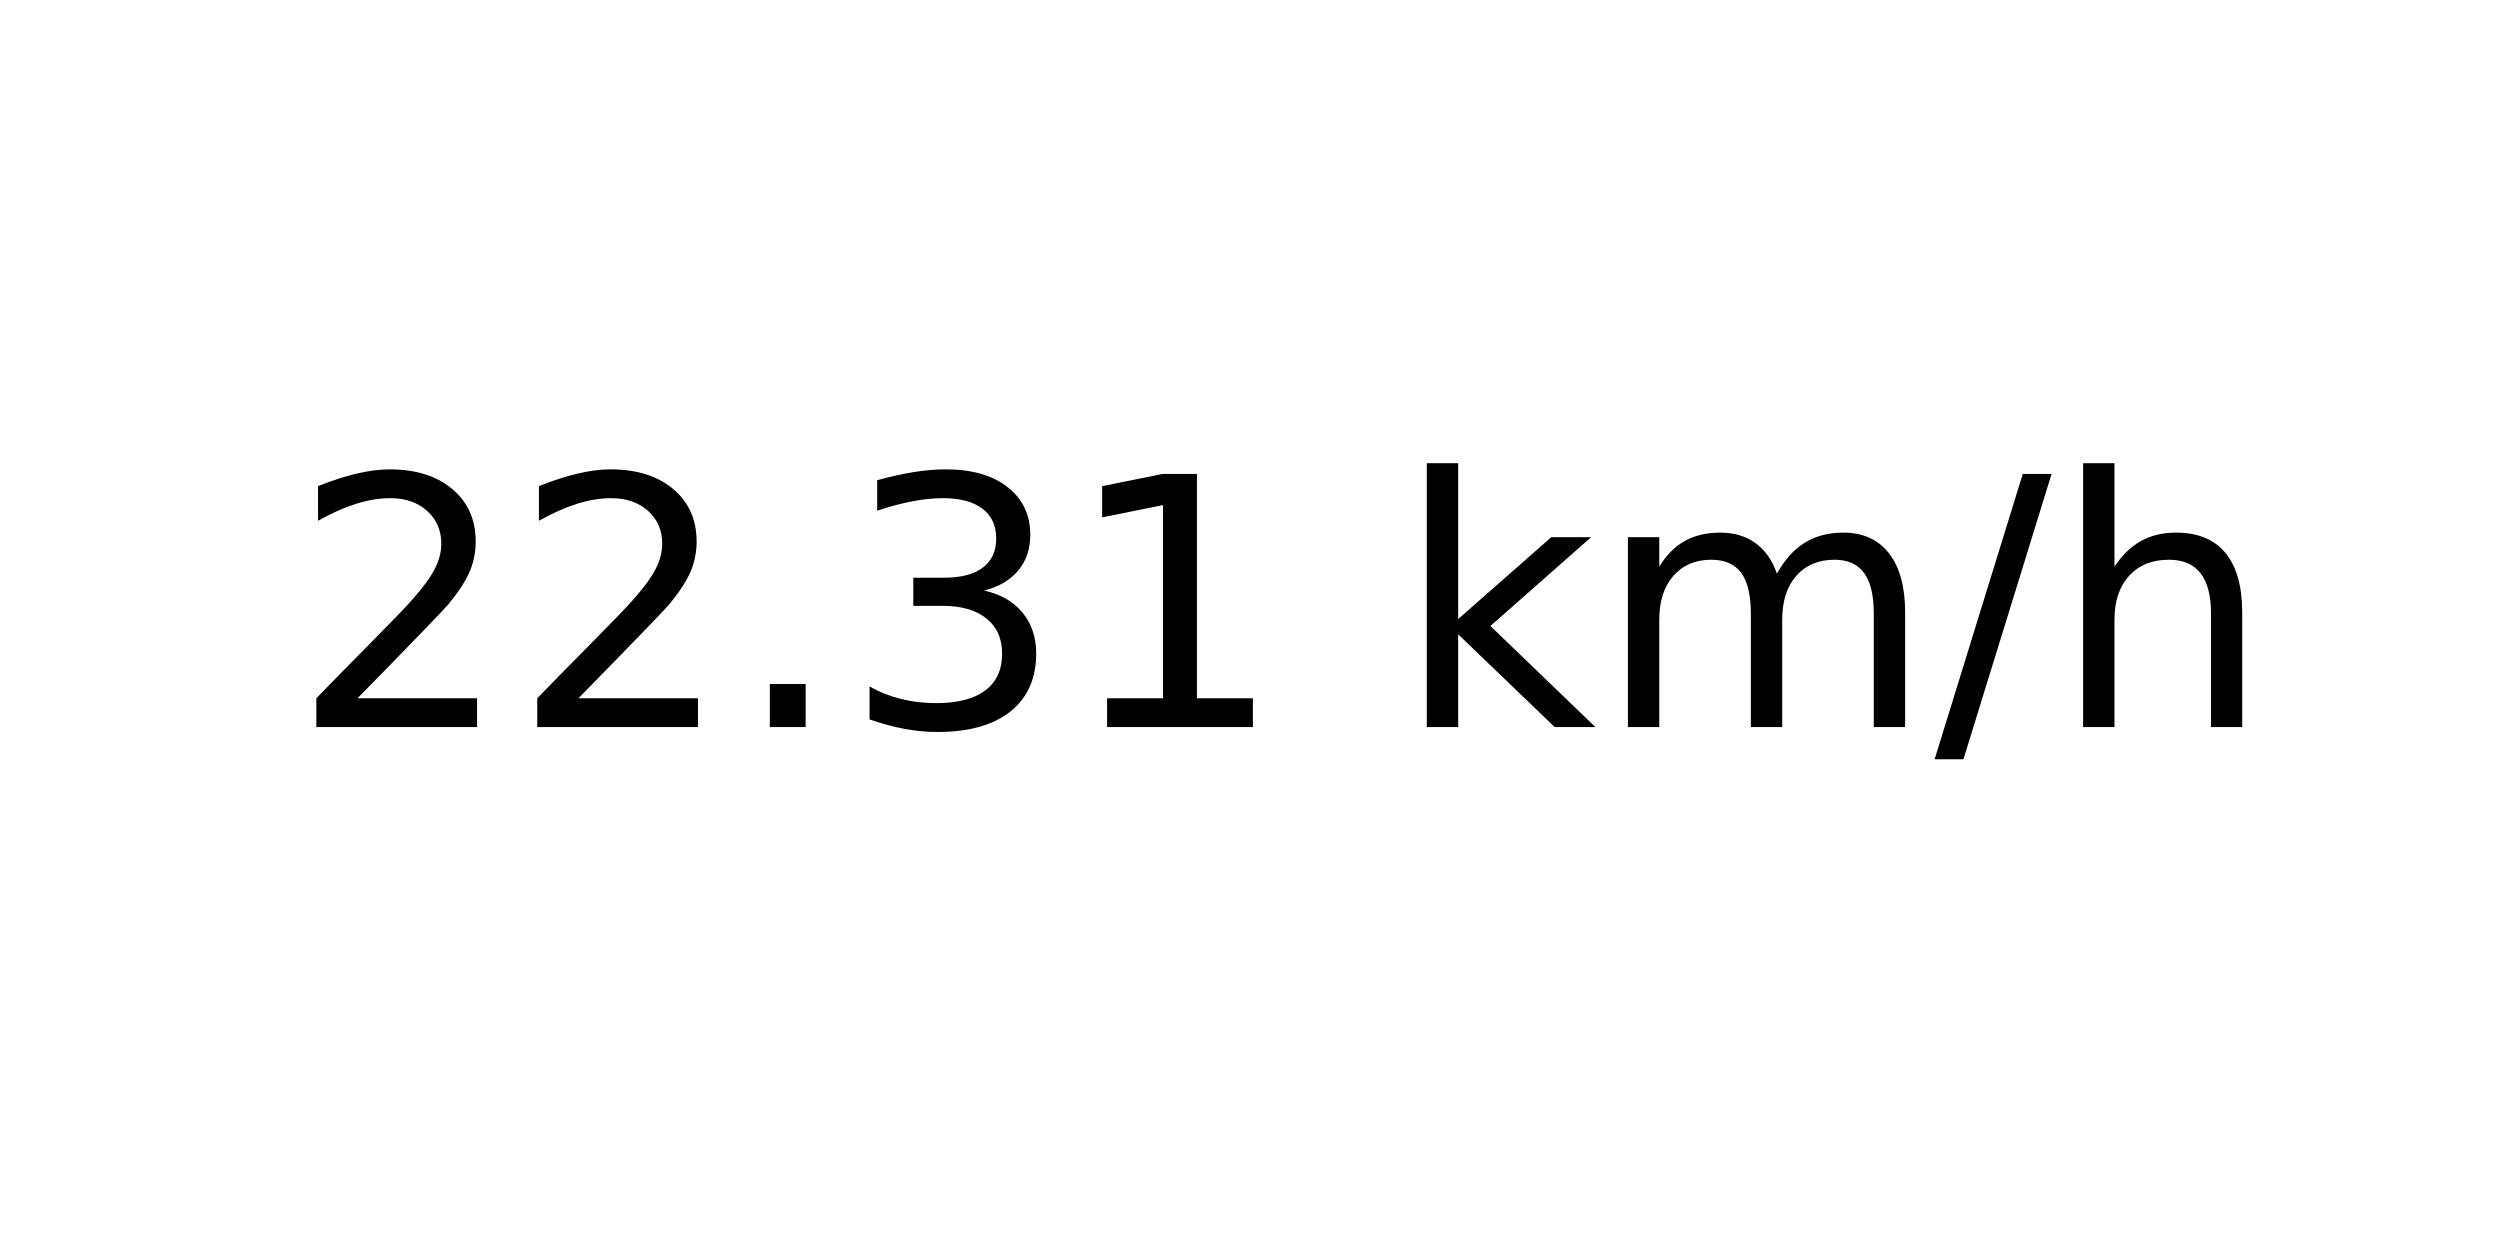
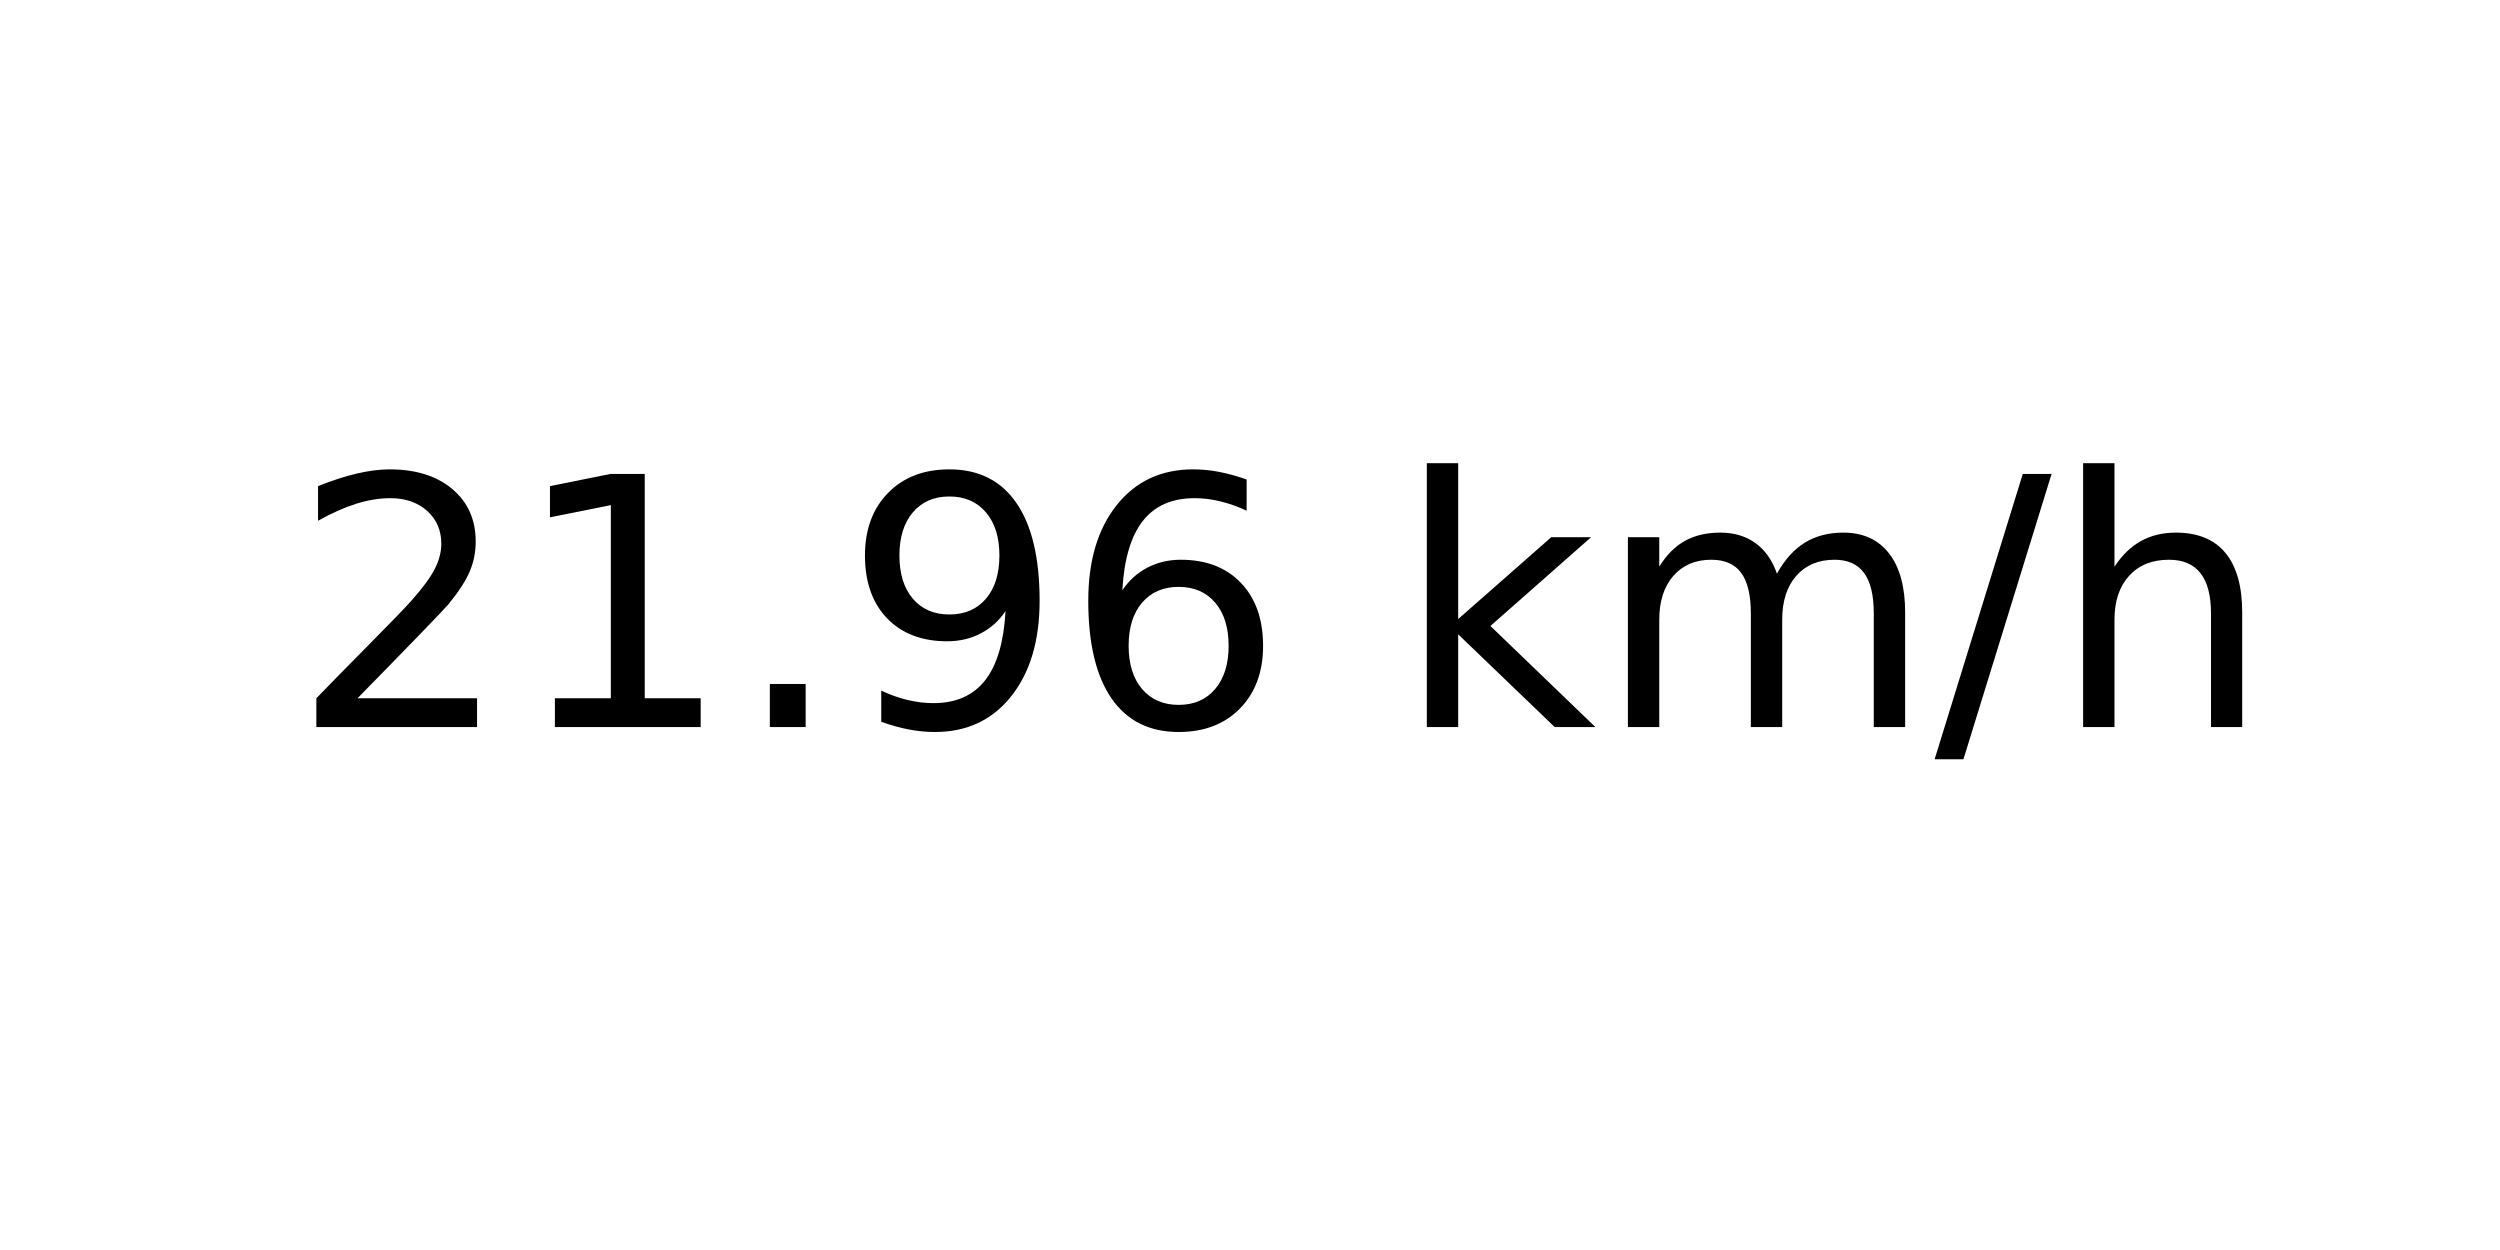
<svg xmlns="http://www.w3.org/2000/svg" xmlns:xlink="http://www.w3.org/1999/xlink" width="72pt" height="36pt" viewBox="0 0 72 36" version="1.1">
  <defs>
    <style type="text/css">*{stroke-linejoin: round; stroke-linecap: butt}</style>
  </defs>
  <g id="figure_1">
    <g id="axes_1">
      <g id="text_1">
        <g transform="translate(8.378125 20.93937) scale(0.1 -0.1)">
          <defs>
            <path id="DejaVuSans-32" d="M 1228 531  L 3431 531  L 3431 0  L 469 0  L 469 531  Q 828 903 1448 1529  Q 2069 2156 2228 2338  Q 2531 2678 2651 2914  Q 2772 3150 2772 3378  Q 2772 3750 2511 3984  Q 2250 4219 1831 4219  Q 1534 4219 1204 4116  Q 875 4013 500 3803  L 500 4441  Q 881 4594 1212 4672  Q 1544 4750 1819 4750  Q 2544 4750 2975 4387  Q 3406 4025 3406 3419  Q 3406 3131 3298 2873  Q 3191 2616 2906 2266  Q 2828 2175 2409 1742  Q 1991 1309 1228 531  z " transform="scale(0.015625)" />
+             <path id="DejaVuSans-31" d="M 794 531  L 1825 531  L 1825 4091  L 703 3866  L 703 4441  L 1819 4666  L 2450 4666  L 2450 531  L 3481 531  L 3481 0  L 794 0  L 794 531  z " transform="scale(0.015625)" />
            <path id="DejaVuSans-2e" d="M 684 794  L 1344 794  L 1344 0  L 684 0  L 684 794  z " transform="scale(0.015625)" />
-             <path id="DejaVuSans-33" d="M 2597 2516  Q 3050 2419 3304 2112  Q 3559 1806 3559 1356  Q 3559 666 3084 287  Q 2609 -91 1734 -91  Q 1441 -91 1130 -33  Q 819 25 488 141  L 488 750  Q 750 597 1062 519  Q 1375 441 1716 441  Q 2309 441 2620 675  Q 2931 909 2931 1356  Q 2931 1769 2642 2001  Q 2353 2234 1838 2234  L 1294 2234  L 1294 2753  L 1863 2753  Q 2328 2753 2575 2939  Q 2822 3125 2822 3475  Q 2822 3834 2567 4026  Q 2313 4219 1838 4219  Q 1578 4219 1281 4162  Q 984 4106 628 3988  L 628 4550  Q 988 4650 1302 4700  Q 1616 4750 1894 4750  Q 2613 4750 3031 4423  Q 3450 4097 3450 3541  Q 3450 3153 3228 2886  Q 3006 2619 2597 2516  z " transform="scale(0.015625)" />
-             <path id="DejaVuSans-31" d="M 794 531  L 1825 531  L 1825 4091  L 703 3866  L 703 4441  L 1819 4666  L 2450 4666  L 2450 531  L 3481 531  L 3481 0  L 794 0  L 794 531  z " transform="scale(0.015625)" />
+             <path id="DejaVuSans-39" d="M 703 97  L 703 672  Q 941 559 1184 500  Q 1428 441 1663 441  Q 2288 441 2617 861  Q 2947 1281 2994 2138  Q 2813 1869 2534 1725  Q 2256 1581 1919 1581  Q 1219 1581 811 2004  Q 403 2428 403 3163  Q 403 3881 828 4315  Q 1253 4750 1959 4750  Q 2769 4750 3195 4129  Q 3622 3509 3622 2328  Q 3622 1225 3098 567  Q 2575 -91 1691 -91  Q 1453 -91 1209 -44  Q 966 3 703 97  z M 1959 2075  Q 2384 2075 2632 2365  Q 2881 2656 2881 3163  Q 2881 3666 2632 3958  Q 2384 4250 1959 4250  Q 1534 4250 1286 3958  Q 1038 3666 1038 3163  Q 1038 2656 1286 2365  Q 1534 2075 1959 2075  z " transform="scale(0.015625)" />
+             <path id="DejaVuSans-36" d="M 2113 2584  Q 1688 2584 1439 2293  Q 1191 2003 1191 1497  Q 1191 994 1439 701  Q 1688 409 2113 409  Q 2538 409 2786 701  Q 3034 994 3034 1497  Q 3034 2003 2786 2293  Q 2538 2584 2113 2584  z M 3366 4563  L 3366 3988  Q 3128 4100 2886 4159  Q 2644 4219 2406 4219  Q 1781 4219 1451 3797  Q 1122 3375 1075 2522  Q 1259 2794 1537 2939  Q 1816 3084 2150 3084  Q 2853 3084 3261 2657  Q 3669 2231 3669 1497  Q 3669 778 3244 343  Q 2819 -91 2113 -91  Q 1303 -91 875 529  Q 447 1150 447 2328  Q 447 3434 972 4092  Q 1497 4750 2381 4750  Q 2619 4750 2861 4703  Q 3103 4656 3366 4563  z " transform="scale(0.015625)" />
            <path id="DejaVuSans-20" transform="scale(0.015625)" />
            <path id="DejaVuSans-6b" d="M 581 4863  L 1159 4863  L 1159 1991  L 2875 3500  L 3609 3500  L 1753 1863  L 3688 0  L 2938 0  L 1159 1709  L 1159 0  L 581 0  L 581 4863  z " transform="scale(0.015625)" />
            <path id="DejaVuSans-6d" d="M 3328 2828  Q 3544 3216 3844 3400  Q 4144 3584 4550 3584  Q 5097 3584 5394 3201  Q 5691 2819 5691 2113  L 5691 0  L 5113 0  L 5113 2094  Q 5113 2597 4934 2840  Q 4756 3084 4391 3084  Q 3944 3084 3684 2787  Q 3425 2491 3425 1978  L 3425 0  L 2847 0  L 2847 2094  Q 2847 2600 2669 2842  Q 2491 3084 2119 3084  Q 1678 3084 1418 2786  Q 1159 2488 1159 1978  L 1159 0  L 581 0  L 581 3500  L 1159 3500  L 1159 2956  Q 1356 3278 1631 3431  Q 1906 3584 2284 3584  Q 2666 3584 2933 3390  Q 3200 3197 3328 2828  z " transform="scale(0.015625)" />
            <path id="DejaVuSans-2f" d="M 1625 4666  L 2156 4666  L 531 -594  L 0 -594  L 1625 4666  z " transform="scale(0.015625)" />
            <path id="DejaVuSans-68" d="M 3513 2113  L 3513 0  L 2938 0  L 2938 2094  Q 2938 2591 2744 2837  Q 2550 3084 2163 3084  Q 1697 3084 1428 2787  Q 1159 2491 1159 1978  L 1159 0  L 581 0  L 581 4863  L 1159 4863  L 1159 2956  Q 1366 3272 1645 3428  Q 1925 3584 2291 3584  Q 2894 3584 3203 3211  Q 3513 2838 3513 2113  z " transform="scale(0.015625)" />
          </defs>
          <use xlink:href="#DejaVuSans-32" />
-           <use xlink:href="#DejaVuSans-32" x="63.623" />
+           <use xlink:href="#DejaVuSans-31" x="63.623" />
          <use xlink:href="#DejaVuSans-2e" x="127.246" />
-           <use xlink:href="#DejaVuSans-33" x="159.033" />
-           <use xlink:href="#DejaVuSans-31" x="222.656" />
+           <use xlink:href="#DejaVuSans-39" x="159.033" />
+           <use xlink:href="#DejaVuSans-36" x="222.656" />
          <use xlink:href="#DejaVuSans-20" x="286.279" />
          <use xlink:href="#DejaVuSans-6b" x="318.066" />
          <use xlink:href="#DejaVuSans-6d" x="375.977" />
          <use xlink:href="#DejaVuSans-2f" x="473.389" />
          <use xlink:href="#DejaVuSans-68" x="507.08" />
        </g>
      </g>
    </g>
  </g>
</svg>
